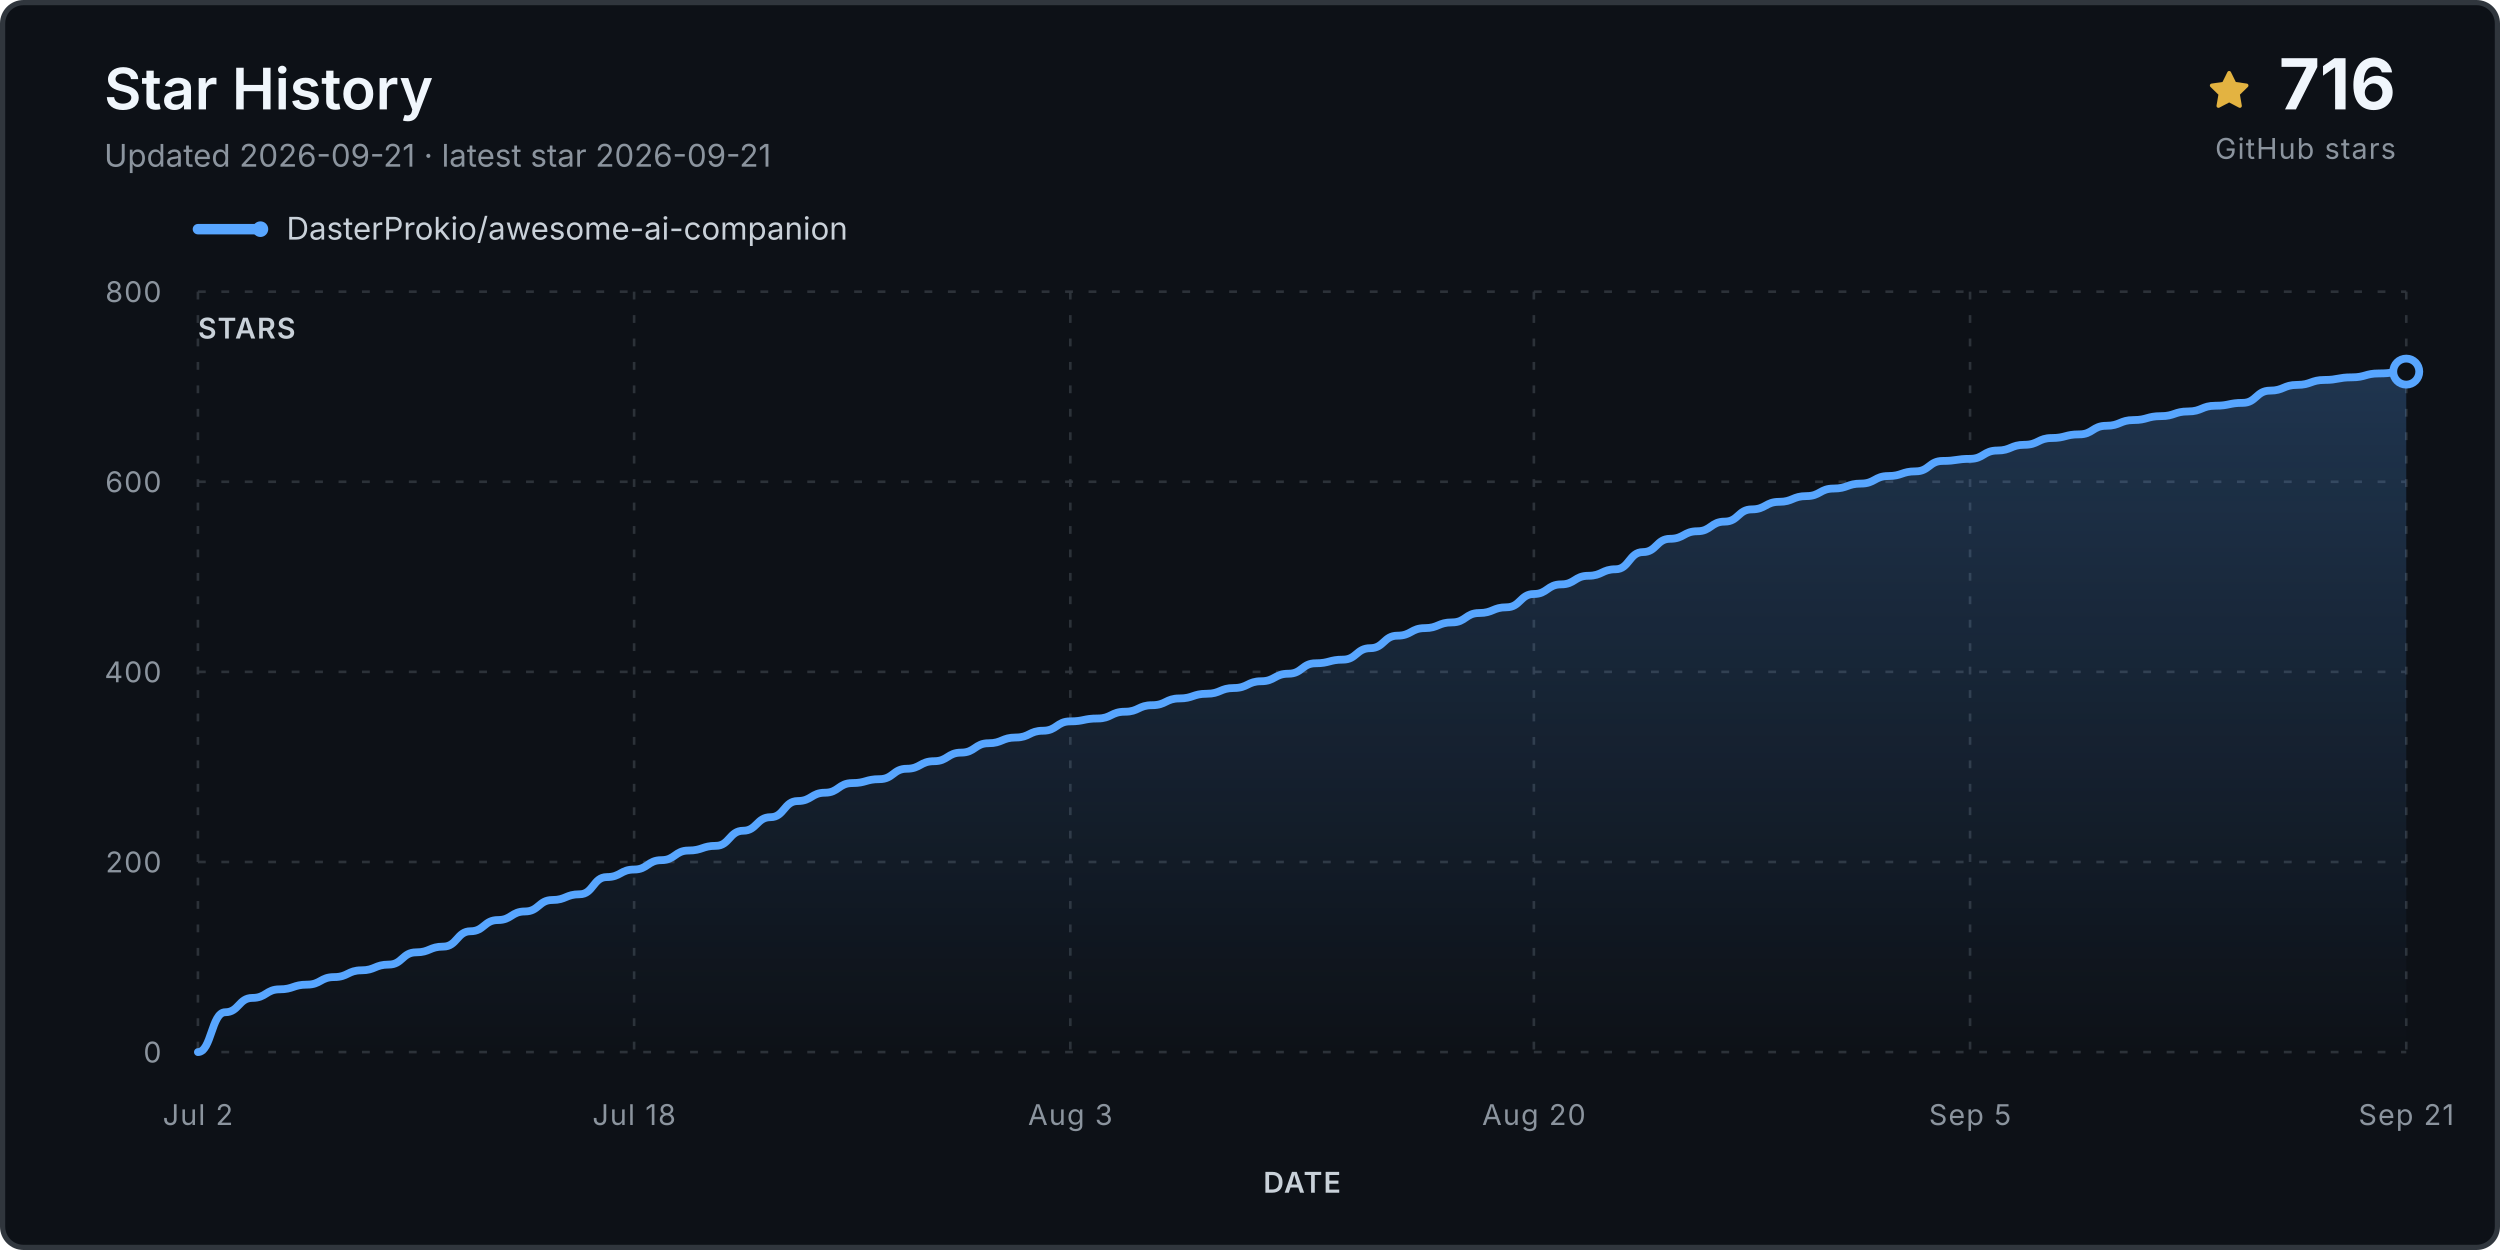
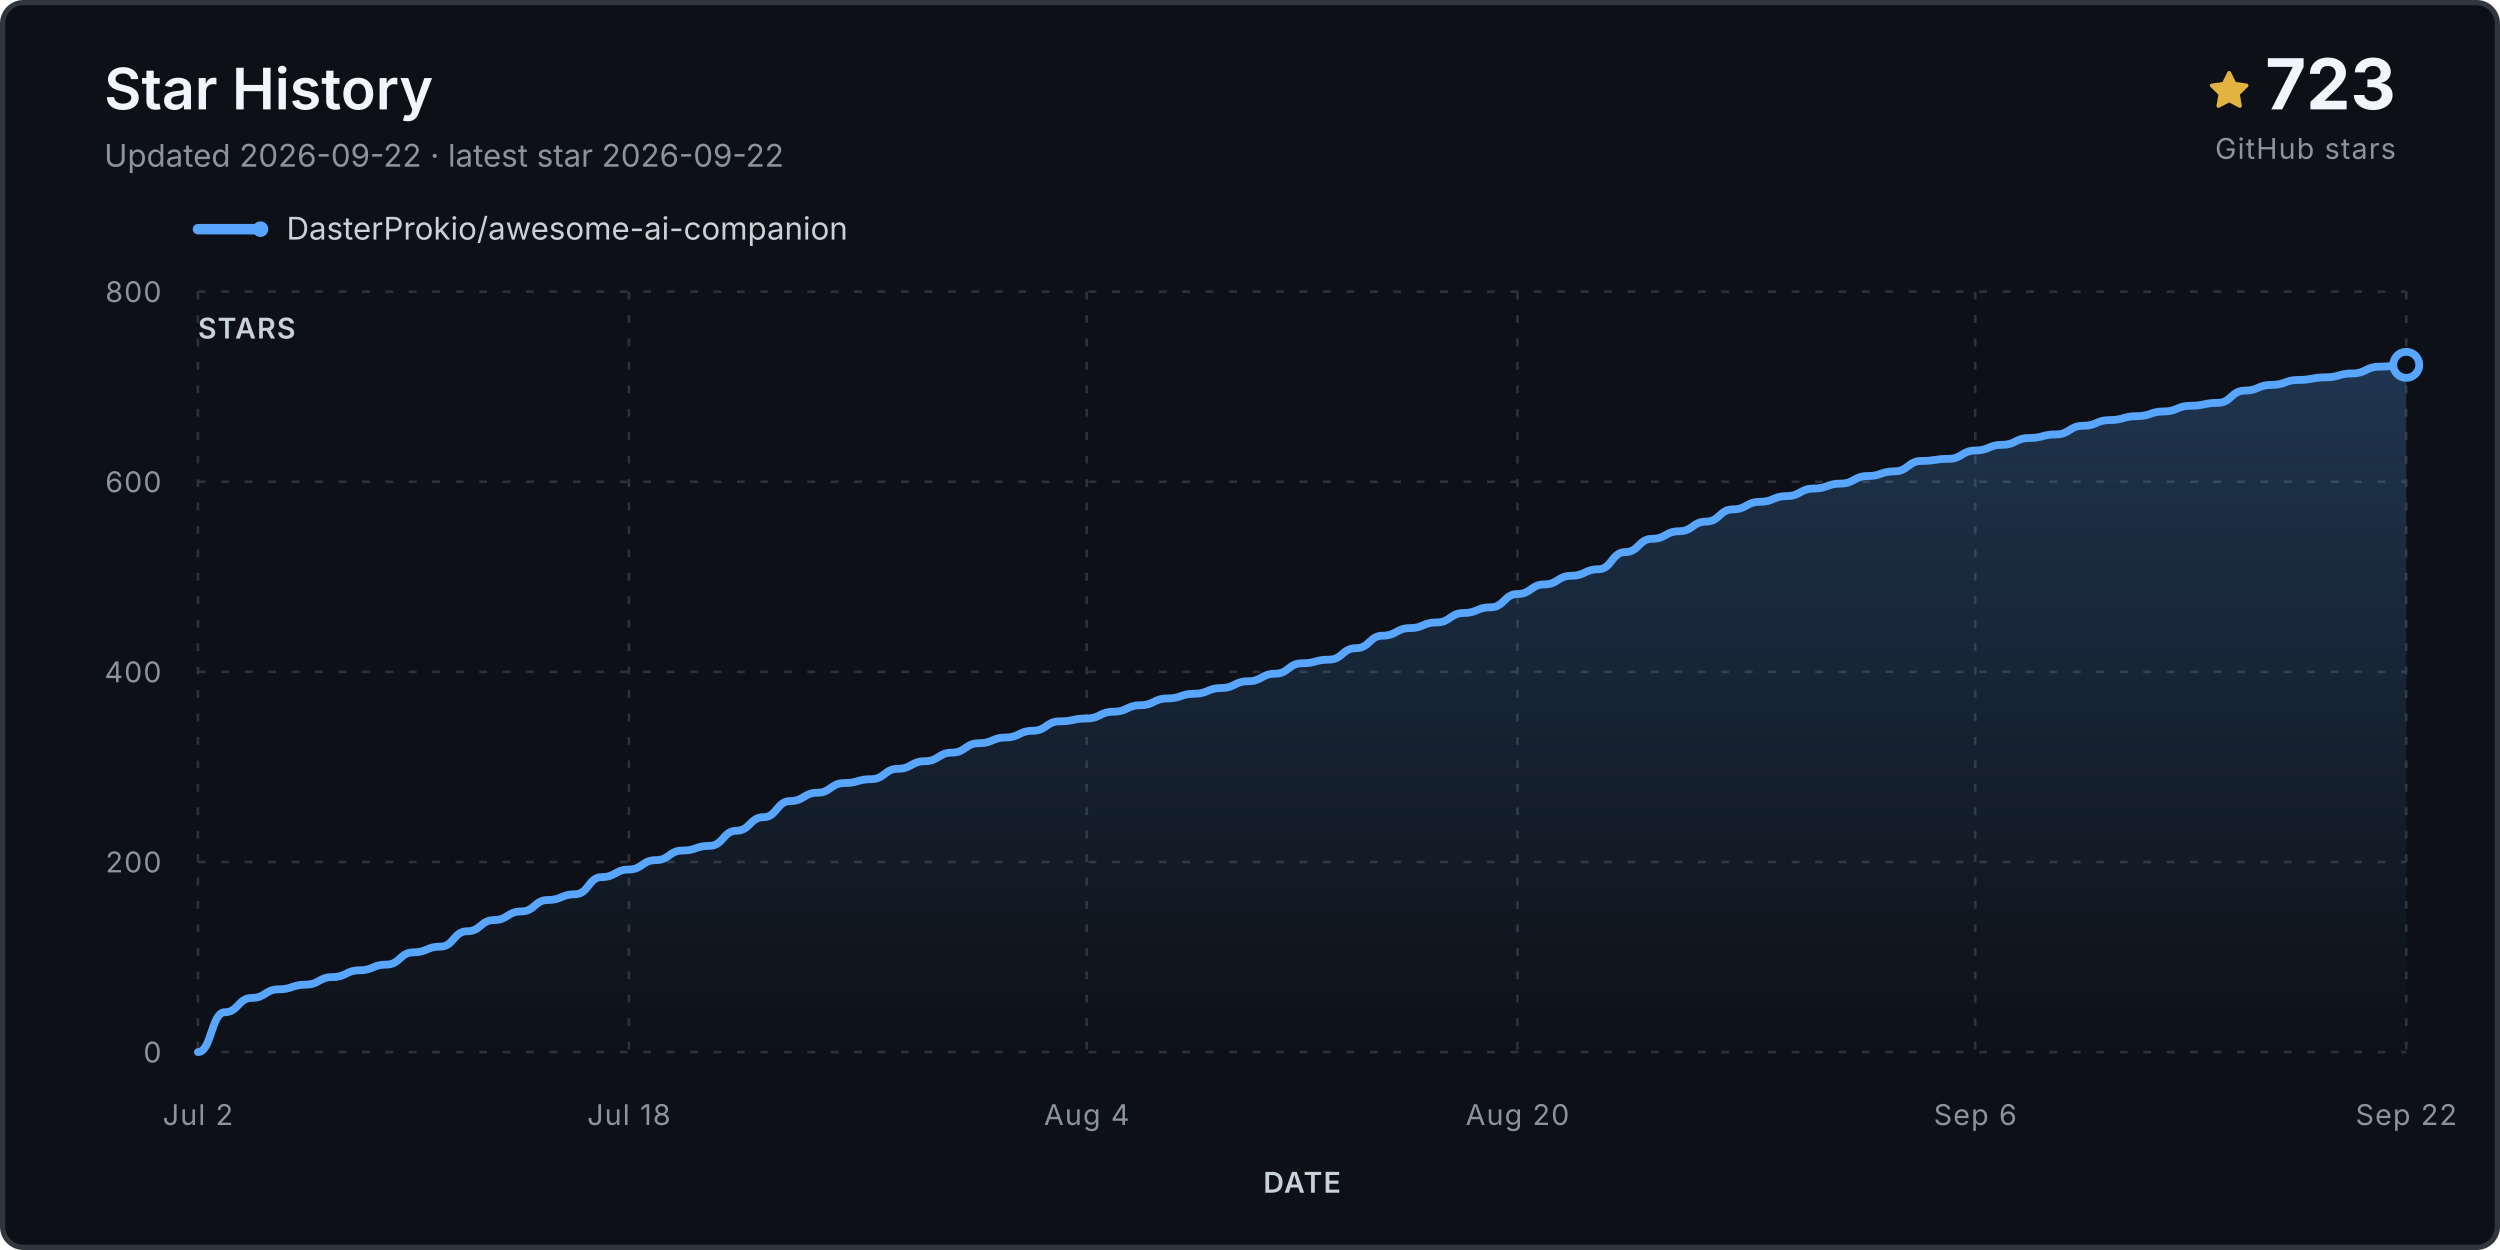
<svg xmlns="http://www.w3.org/2000/svg" viewBox="0 0 960 480" role="img" aria-labelledby="title desc">
  <defs>
    <linearGradient id="fill" x1="0" y1="0" x2="0" y2="1">
      <stop stop-color="#58a6ff" stop-opacity=".24" />
      <stop offset="1" stop-color="#58a6ff" stop-opacity="0" />
    </linearGradient>
  </defs>
  <rect x="1" y="1" width="958" height="478" rx="8" fill="#0d1117" stroke="#30363d" stroke-width="2" />
  <text x="40" y="42" class="title">Star History</text>
-   <text x="40" y="64" class="subtitle">Updated 2026-09-21 · latest star 2026-09-21</text>
+   <text x="40" y="64" class="subtitle">Updated 2026-09-22 · latest star 2026-09-22</text>
  <g transform="translate(848 27)">
    <path d="M8 .25a.75.75 0 0 1 .673.418l1.882 3.815 4.21.612a.75.75 0 0 1 .416 1.279l-3.046 2.97.719 4.193a.75.75 0 0 1-1.088.79L8 12.347l-3.766 1.98a.75.75 0 0 1-1.088-.79l.72-4.194L.818 6.374a.75.75 0 0 1 .416-1.28l4.21-.611L7.327.668A.75.75 0 0 1 8 .25Z" fill="#e3b341" />
  </g>
-   <text x="920" y="42" text-anchor="end" class="count">716</text>
+   <text x="920" y="42" text-anchor="end" class="count">723</text>
  <text x="920" y="61" text-anchor="end" class="count-label">GitHub stars</text>
  <g transform="translate(76 88)">
    <line x1="0" y1="0" x2="24" y2="0" stroke="#58a6ff" stroke-width="4" stroke-linecap="round" />
    <circle cx="24" cy="0" r="3" fill="#58a6ff" />
    <text x="34" y="4" class="legend">DasterProkio/awesome-ai-companion</text>
  </g>
  <g class="grid">
    <line x1="76" y1="404.0" x2="924" y2="404.0" />
    <text x="62" y="408.0" text-anchor="end" class="axis">0</text>
    <line x1="76" y1="331.0" x2="924" y2="331.0" />
    <text x="62" y="335.0" text-anchor="end" class="axis">200</text>
    <line x1="76" y1="258.0" x2="924" y2="258.0" />
    <text x="62" y="262.0" text-anchor="end" class="axis">400</text>
    <line x1="76" y1="185.0" x2="924" y2="185.0" />
    <text x="62" y="189.0" text-anchor="end" class="axis">600</text>
    <line x1="76" y1="112.0" x2="924" y2="112.0" />
    <text x="62" y="116.0" text-anchor="end" class="axis">800</text>
    <line x1="76.0" y1="112" x2="76.0" y2="404" />
    <text x="76.0" y="432" text-anchor="middle" class="axis">Jul 2</text>
-     <line x1="243.5" y1="112" x2="243.5" y2="404" />
-     <text x="243.5" y="432" text-anchor="middle" class="axis">Jul 18</text>
-     <line x1="411.0" y1="112" x2="411.0" y2="404" />
-     <text x="411.0" y="432" text-anchor="middle" class="axis">Aug 3</text>
-     <line x1="589.0" y1="112" x2="589.0" y2="404" />
-     <text x="589.0" y="432" text-anchor="middle" class="axis">Aug 20</text>
-     <line x1="756.5" y1="112" x2="756.5" y2="404" />
-     <text x="756.5" y="432" text-anchor="middle" class="axis">Sep 5</text>
+     <line x1="241.5" y1="112" x2="241.5" y2="404" />
+     <text x="241.5" y="432" text-anchor="middle" class="axis">Jul 18</text>
+     <line x1="417.3" y1="112" x2="417.3" y2="404" />
+     <text x="417.3" y="432" text-anchor="middle" class="axis">Aug 4</text>
+     <line x1="582.7" y1="112" x2="582.7" y2="404" />
+     <text x="582.7" y="432" text-anchor="middle" class="axis">Aug 20</text>
+     <line x1="758.5" y1="112" x2="758.5" y2="404" />
+     <text x="758.5" y="432" text-anchor="middle" class="axis">Sep 6</text>
    <line x1="924.0" y1="112" x2="924.0" y2="404" />
-     <text x="924.0" y="432" text-anchor="middle" class="axis">Sep 21</text>
+     <text x="924.0" y="432" text-anchor="middle" class="axis">Sep 22</text>
  </g>
-   <path d="M 76.0 404.0 L 76.0 404.0 C 81.2 404.0, 81.2 388.7, 86.5 388.7 C 91.7 388.7, 91.7 383.2, 96.9 383.2 C 102.2 383.2, 102.2 379.9, 107.4 379.9 C 112.6 379.9, 112.6 378.1, 117.9 378.1 C 123.1 378.1, 123.1 375.2, 128.3 375.2 C 133.6 375.2, 133.6 372.6, 138.8 372.6 C 144.0 372.6, 144.0 370.4, 149.3 370.4 C 154.5 370.4, 154.5 365.7, 159.8 365.7 C 165.0 365.7, 165.0 363.5, 170.2 363.5 C 175.5 363.5, 175.5 357.6, 180.7 357.6 C 185.9 357.6, 185.9 353.3, 191.2 353.3 C 196.4 353.3, 196.4 350.0, 201.6 350.0 C 206.9 350.0, 206.9 345.6, 212.1 345.6 C 217.3 345.6, 217.3 343.4, 222.6 343.4 C 227.8 343.4, 227.8 336.8, 233.0 336.8 C 238.3 336.8, 238.3 333.9, 243.5 333.9 C 248.7 333.9, 248.7 330.3, 254.0 330.3 C 259.2 330.3, 259.2 326.6, 264.4 326.6 C 269.7 326.6, 269.7 324.8, 274.9 324.8 C 280.1 324.8, 280.1 319.0, 285.4 319.0 C 290.6 319.0, 290.6 313.8, 295.9 313.8 C 301.1 313.8, 301.1 307.6, 306.3 307.6 C 311.6 307.6, 311.6 304.4, 316.8 304.4 C 322.0 304.4, 322.0 300.7, 327.3 300.7 C 332.5 300.7, 332.5 299.2, 337.7 299.2 C 343.0 299.2, 343.0 295.2, 348.2 295.2 C 353.4 295.2, 353.4 292.3, 358.7 292.3 C 363.9 292.3, 363.9 289.0, 369.1 289.0 C 374.4 289.0, 374.4 285.4, 379.6 285.4 C 384.8 285.4, 384.8 283.2, 390.1 283.2 C 395.3 283.2, 395.3 280.6, 400.5 280.6 C 405.8 280.6, 405.8 277.0, 411.0 277.0 C 416.2 277.0, 416.2 275.9, 421.5 275.9 C 426.7 275.9, 426.7 273.3, 432.0 273.3 C 437.2 273.3, 437.2 270.8, 442.4 270.8 C 447.7 270.8, 447.7 268.2, 452.9 268.2 C 458.1 268.2, 458.1 266.4, 463.4 266.4 C 468.6 266.4, 468.6 264.2, 473.8 264.2 C 479.1 264.2, 479.1 261.6, 484.3 261.6 C 489.5 261.6, 489.5 258.7, 494.8 258.7 C 500.0 258.7, 500.0 254.7, 505.2 254.7 C 510.5 254.7, 510.5 253.3, 515.7 253.3 C 520.9 253.3, 520.9 248.9, 526.2 248.9 C 531.4 248.9, 531.4 244.1, 536.6 244.1 C 541.9 244.1, 541.9 241.2, 547.1 241.2 C 552.3 241.2, 552.3 239.0, 557.6 239.0 C 562.8 239.0, 562.8 235.4, 568.0 235.4 C 573.3 235.4, 573.3 233.2, 578.5 233.2 C 583.8 233.2, 583.8 228.1, 589.0 228.1 C 594.2 228.1, 594.2 224.4, 599.5 224.4 C 604.7 224.4, 604.7 221.1, 609.9 221.1 C 615.2 221.1, 615.2 218.6, 620.4 218.6 C 625.6 218.6, 625.6 212.0, 630.9 212.0 C 636.1 212.0, 636.1 206.9, 641.3 206.9 C 646.6 206.9, 646.6 204.0, 651.8 204.0 C 657.0 204.0, 657.0 200.3, 662.3 200.3 C 667.5 200.3, 667.5 195.6, 672.7 195.6 C 678.0 195.6, 678.0 192.7, 683.2 192.7 C 688.4 192.7, 688.4 190.5, 693.7 190.5 C 698.9 190.5, 698.9 187.6, 704.1 187.6 C 709.4 187.6, 709.4 185.7, 714.6 185.7 C 719.9 185.7, 719.9 182.8, 725.1 182.8 C 730.3 182.8, 730.3 181.0, 735.6 181.0 C 740.8 181.0, 740.8 177.0, 746.0 177.0 C 751.3 177.0, 751.3 176.2, 756.5 176.2 C 761.7 176.2, 761.7 173.0, 767.0 173.0 C 772.2 173.0, 772.2 170.8, 777.4 170.8 C 782.7 170.8, 782.7 168.2, 787.9 168.2 C 793.1 168.2, 793.1 166.8, 798.4 166.8 C 803.6 166.8, 803.6 163.5, 808.8 163.5 C 814.1 163.5, 814.1 161.3, 819.3 161.3 C 824.5 161.3, 824.5 159.8, 829.8 159.8 C 835.0 159.8, 835.0 158.0, 840.2 158.0 C 845.5 158.0, 845.5 155.8, 850.7 155.8 C 856.0 155.8, 856.0 154.7, 861.2 154.7 C 866.4 154.7, 866.4 150.0, 871.7 150.0 C 876.9 150.0, 876.9 147.8, 882.1 147.8 C 887.4 147.8, 887.4 145.9, 892.6 145.9 C 897.8 145.9, 897.8 144.9, 903.1 144.9 C 908.3 144.9, 908.3 143.4, 913.5 143.4 C 918.8 143.4, 918.8 142.7, 924.0 142.7 L 924.0 404.0 Z" fill="url(#fill)" />
-   <path d="M 76.0 404.0 C 81.2 404.0, 81.2 388.7, 86.5 388.7 C 91.7 388.7, 91.7 383.2, 96.9 383.2 C 102.2 383.2, 102.2 379.9, 107.4 379.9 C 112.6 379.9, 112.6 378.1, 117.9 378.1 C 123.1 378.1, 123.1 375.2, 128.3 375.2 C 133.6 375.2, 133.6 372.6, 138.8 372.6 C 144.0 372.6, 144.0 370.4, 149.3 370.4 C 154.5 370.4, 154.5 365.7, 159.8 365.7 C 165.0 365.7, 165.0 363.5, 170.2 363.5 C 175.5 363.5, 175.5 357.6, 180.7 357.6 C 185.9 357.6, 185.9 353.3, 191.2 353.3 C 196.4 353.3, 196.4 350.0, 201.6 350.0 C 206.9 350.0, 206.9 345.6, 212.1 345.6 C 217.3 345.6, 217.3 343.4, 222.6 343.4 C 227.8 343.4, 227.8 336.8, 233.0 336.8 C 238.3 336.8, 238.3 333.9, 243.5 333.9 C 248.7 333.9, 248.7 330.3, 254.0 330.3 C 259.2 330.3, 259.2 326.6, 264.4 326.6 C 269.7 326.6, 269.7 324.8, 274.9 324.8 C 280.1 324.8, 280.1 319.0, 285.4 319.0 C 290.6 319.0, 290.6 313.8, 295.9 313.8 C 301.1 313.8, 301.1 307.6, 306.3 307.6 C 311.6 307.6, 311.6 304.4, 316.8 304.4 C 322.0 304.4, 322.0 300.7, 327.3 300.7 C 332.5 300.7, 332.5 299.2, 337.7 299.2 C 343.0 299.2, 343.0 295.2, 348.2 295.2 C 353.4 295.2, 353.4 292.3, 358.7 292.3 C 363.9 292.3, 363.9 289.0, 369.1 289.0 C 374.4 289.0, 374.4 285.4, 379.6 285.4 C 384.8 285.4, 384.8 283.2, 390.1 283.2 C 395.3 283.2, 395.3 280.6, 400.5 280.6 C 405.8 280.6, 405.8 277.0, 411.0 277.0 C 416.2 277.0, 416.2 275.9, 421.5 275.9 C 426.7 275.9, 426.7 273.3, 432.0 273.3 C 437.2 273.3, 437.2 270.8, 442.4 270.8 C 447.7 270.8, 447.7 268.2, 452.9 268.2 C 458.1 268.2, 458.1 266.4, 463.4 266.4 C 468.6 266.4, 468.6 264.2, 473.8 264.2 C 479.1 264.2, 479.1 261.6, 484.3 261.6 C 489.5 261.6, 489.5 258.7, 494.8 258.7 C 500.0 258.7, 500.0 254.7, 505.2 254.7 C 510.5 254.7, 510.5 253.3, 515.7 253.3 C 520.9 253.3, 520.9 248.9, 526.2 248.9 C 531.4 248.9, 531.4 244.1, 536.6 244.1 C 541.9 244.1, 541.9 241.2, 547.1 241.2 C 552.3 241.2, 552.3 239.0, 557.6 239.0 C 562.8 239.0, 562.8 235.4, 568.0 235.4 C 573.3 235.4, 573.3 233.2, 578.5 233.2 C 583.8 233.2, 583.8 228.1, 589.0 228.1 C 594.2 228.1, 594.2 224.4, 599.5 224.4 C 604.7 224.4, 604.7 221.1, 609.9 221.1 C 615.2 221.1, 615.2 218.6, 620.4 218.6 C 625.6 218.6, 625.6 212.0, 630.9 212.0 C 636.1 212.0, 636.1 206.9, 641.3 206.9 C 646.6 206.9, 646.6 204.0, 651.8 204.0 C 657.0 204.0, 657.0 200.3, 662.3 200.3 C 667.5 200.3, 667.5 195.6, 672.7 195.6 C 678.0 195.6, 678.0 192.7, 683.2 192.7 C 688.4 192.7, 688.4 190.5, 693.7 190.5 C 698.9 190.5, 698.9 187.6, 704.1 187.6 C 709.4 187.6, 709.4 185.7, 714.6 185.7 C 719.9 185.7, 719.9 182.8, 725.1 182.8 C 730.3 182.8, 730.3 181.0, 735.6 181.0 C 740.8 181.0, 740.8 177.0, 746.0 177.0 C 751.3 177.0, 751.3 176.2, 756.5 176.2 C 761.7 176.2, 761.7 173.0, 767.0 173.0 C 772.2 173.0, 772.2 170.8, 777.4 170.8 C 782.7 170.8, 782.7 168.2, 787.9 168.2 C 793.1 168.2, 793.1 166.8, 798.4 166.8 C 803.6 166.8, 803.6 163.5, 808.8 163.5 C 814.1 163.5, 814.1 161.3, 819.3 161.3 C 824.5 161.3, 824.5 159.8, 829.8 159.8 C 835.0 159.8, 835.0 158.0, 840.2 158.0 C 845.5 158.0, 845.5 155.8, 850.7 155.8 C 856.0 155.8, 856.0 154.7, 861.2 154.7 C 866.4 154.7, 866.4 150.0, 871.7 150.0 C 876.9 150.0, 876.9 147.8, 882.1 147.8 C 887.4 147.8, 887.4 145.9, 892.6 145.9 C 897.8 145.9, 897.8 144.9, 903.1 144.9 C 908.3 144.9, 908.3 143.4, 913.5 143.4 C 918.8 143.4, 918.8 142.7, 924.0 142.7" fill="none" stroke="#58a6ff" stroke-width="3" stroke-linecap="round" stroke-linejoin="round" />
-   <circle cx="924.0" cy="142.7" r="5" fill="#0d1117" stroke="#58a6ff" stroke-width="3" />
+   <path d="M 76.0 404.0 L 76.0 404.0 C 81.2 404.0, 81.2 388.7, 86.3 388.7 C 91.5 388.7, 91.5 383.2, 96.7 383.2 C 101.9 383.2, 101.9 379.9, 107.0 379.9 C 112.2 379.9, 112.2 378.1, 117.4 378.1 C 122.5 378.1, 122.5 375.2, 127.7 375.2 C 132.9 375.2, 132.9 372.6, 138.0 372.6 C 143.2 372.6, 143.2 370.4, 148.4 370.4 C 153.6 370.4, 153.6 365.7, 158.7 365.7 C 163.9 365.7, 163.9 363.5, 169.1 363.5 C 174.2 363.5, 174.2 357.6, 179.4 357.6 C 184.6 357.6, 184.6 353.3, 189.8 353.3 C 194.9 353.3, 194.9 350.0, 200.1 350.0 C 205.3 350.0, 205.3 345.6, 210.4 345.6 C 215.6 345.6, 215.6 343.4, 220.8 343.4 C 226.0 343.4, 226.0 336.8, 231.1 336.8 C 236.3 336.8, 236.3 333.9, 241.5 333.9 C 246.6 333.9, 246.6 330.3, 251.8 330.3 C 257.0 330.3, 257.0 326.6, 262.1 326.6 C 267.3 326.6, 267.3 324.8, 272.5 324.8 C 277.7 324.8, 277.7 319.0, 282.8 319.0 C 288.0 319.0, 288.0 313.8, 293.2 313.8 C 298.3 313.8, 298.3 307.6, 303.5 307.6 C 308.7 307.6, 308.7 304.4, 313.9 304.4 C 319.0 304.4, 319.0 300.7, 324.2 300.7 C 329.4 300.7, 329.4 299.2, 334.5 299.2 C 339.7 299.2, 339.7 295.2, 344.9 295.2 C 350.0 295.2, 350.0 292.3, 355.2 292.3 C 360.4 292.3, 360.4 289.0, 365.6 289.0 C 370.7 289.0, 370.7 285.4, 375.9 285.4 C 381.1 285.4, 381.1 283.2, 386.2 283.2 C 391.4 283.2, 391.4 280.6, 396.6 280.6 C 401.8 280.6, 401.8 277.0, 406.9 277.0 C 412.1 277.0, 412.1 275.9, 417.3 275.9 C 422.4 275.9, 422.4 273.3, 427.6 273.3 C 432.8 273.3, 432.8 270.8, 438.0 270.8 C 443.1 270.8, 443.1 268.2, 448.3 268.2 C 453.5 268.2, 453.5 266.4, 458.6 266.4 C 463.8 266.4, 463.8 264.2, 469.0 264.2 C 474.1 264.2, 474.1 261.6, 479.3 261.6 C 484.5 261.6, 484.5 258.7, 489.7 258.7 C 494.8 258.7, 494.8 254.7, 500.0 254.7 C 505.2 254.7, 505.2 253.3, 510.3 253.3 C 515.5 253.3, 515.5 248.9, 520.7 248.9 C 525.9 248.9, 525.9 244.1, 531.0 244.1 C 536.2 244.1, 536.2 241.2, 541.4 241.2 C 546.5 241.2, 546.5 239.0, 551.7 239.0 C 556.9 239.0, 556.9 235.4, 562.0 235.4 C 567.2 235.4, 567.2 233.2, 572.4 233.2 C 577.6 233.2, 577.6 228.1, 582.7 228.1 C 587.9 228.1, 587.9 224.4, 593.1 224.4 C 598.2 224.4, 598.2 221.1, 603.4 221.1 C 608.6 221.1, 608.6 218.6, 613.8 218.6 C 618.9 218.6, 618.9 212.0, 624.1 212.0 C 629.3 212.0, 629.3 206.9, 634.4 206.9 C 639.6 206.9, 639.6 204.0, 644.8 204.0 C 650.0 204.0, 650.0 200.3, 655.1 200.3 C 660.3 200.3, 660.3 195.6, 665.5 195.6 C 670.6 195.6, 670.6 192.7, 675.8 192.7 C 681.0 192.7, 681.0 190.5, 686.1 190.5 C 691.3 190.5, 691.3 187.6, 696.5 187.6 C 701.7 187.6, 701.7 185.7, 706.8 185.7 C 712.0 185.7, 712.0 182.8, 717.2 182.8 C 722.3 182.8, 722.3 181.0, 727.5 181.0 C 732.7 181.0, 732.7 177.0, 737.9 177.0 C 743.0 177.0, 743.0 176.2, 748.2 176.2 C 753.4 176.2, 753.4 173.0, 758.5 173.0 C 763.7 173.0, 763.7 170.8, 768.9 170.8 C 774.0 170.8, 774.0 168.2, 779.2 168.2 C 784.4 168.2, 784.4 166.8, 789.6 166.8 C 794.7 166.8, 794.7 163.5, 799.9 163.5 C 805.1 163.5, 805.1 161.3, 810.2 161.3 C 815.4 161.3, 815.4 159.8, 820.6 159.8 C 825.8 159.8, 825.8 158.0, 830.9 158.0 C 836.1 158.0, 836.1 155.8, 841.3 155.8 C 846.4 155.8, 846.4 154.7, 851.6 154.7 C 856.8 154.7, 856.8 150.0, 862.0 150.0 C 867.1 150.0, 867.1 147.8, 872.3 147.8 C 877.5 147.8, 877.5 145.9, 882.6 145.9 C 887.8 145.9, 887.8 144.9, 893.0 144.9 C 898.1 144.9, 898.1 143.4, 903.3 143.4 C 908.5 143.4, 908.5 140.8, 913.7 140.8 C 918.8 140.8, 918.8 140.1, 924.0 140.1 L 924.0 404.0 Z" fill="url(#fill)" />
+   <path d="M 76.0 404.0 C 81.2 404.0, 81.2 388.7, 86.3 388.7 C 91.5 388.7, 91.5 383.2, 96.7 383.2 C 101.9 383.2, 101.9 379.9, 107.0 379.9 C 112.2 379.9, 112.2 378.1, 117.4 378.1 C 122.5 378.1, 122.5 375.2, 127.7 375.2 C 132.9 375.2, 132.9 372.6, 138.0 372.6 C 143.2 372.6, 143.2 370.4, 148.4 370.4 C 153.6 370.4, 153.6 365.7, 158.7 365.7 C 163.9 365.7, 163.9 363.5, 169.1 363.5 C 174.2 363.5, 174.2 357.6, 179.4 357.6 C 184.6 357.6, 184.6 353.3, 189.8 353.3 C 194.9 353.3, 194.9 350.0, 200.1 350.0 C 205.3 350.0, 205.3 345.6, 210.4 345.6 C 215.6 345.6, 215.6 343.4, 220.8 343.4 C 226.0 343.4, 226.0 336.8, 231.1 336.8 C 236.3 336.8, 236.3 333.9, 241.5 333.9 C 246.6 333.9, 246.6 330.3, 251.8 330.3 C 257.0 330.3, 257.0 326.6, 262.1 326.6 C 267.3 326.6, 267.3 324.8, 272.5 324.8 C 277.7 324.8, 277.7 319.0, 282.8 319.0 C 288.0 319.0, 288.0 313.8, 293.2 313.8 C 298.3 313.8, 298.3 307.6, 303.5 307.6 C 308.7 307.6, 308.7 304.4, 313.9 304.4 C 319.0 304.4, 319.0 300.7, 324.2 300.7 C 329.4 300.7, 329.4 299.2, 334.5 299.2 C 339.7 299.2, 339.7 295.2, 344.9 295.2 C 350.0 295.2, 350.0 292.3, 355.2 292.3 C 360.4 292.3, 360.4 289.0, 365.6 289.0 C 370.7 289.0, 370.7 285.4, 375.9 285.4 C 381.1 285.4, 381.1 283.2, 386.2 283.2 C 391.4 283.2, 391.4 280.6, 396.6 280.6 C 401.8 280.6, 401.8 277.0, 406.9 277.0 C 412.1 277.0, 412.1 275.9, 417.3 275.9 C 422.4 275.9, 422.4 273.3, 427.6 273.3 C 432.8 273.3, 432.8 270.8, 438.0 270.8 C 443.1 270.8, 443.1 268.2, 448.3 268.2 C 453.5 268.2, 453.5 266.4, 458.6 266.4 C 463.8 266.4, 463.8 264.2, 469.0 264.2 C 474.1 264.2, 474.1 261.6, 479.3 261.6 C 484.5 261.6, 484.5 258.7, 489.7 258.7 C 494.8 258.7, 494.8 254.7, 500.0 254.7 C 505.2 254.7, 505.2 253.3, 510.3 253.3 C 515.5 253.3, 515.5 248.9, 520.7 248.9 C 525.9 248.9, 525.9 244.1, 531.0 244.1 C 536.2 244.1, 536.2 241.2, 541.4 241.2 C 546.5 241.2, 546.5 239.0, 551.7 239.0 C 556.9 239.0, 556.9 235.4, 562.0 235.4 C 567.2 235.4, 567.2 233.2, 572.4 233.2 C 577.6 233.2, 577.6 228.1, 582.7 228.1 C 587.9 228.1, 587.9 224.4, 593.1 224.4 C 598.2 224.4, 598.2 221.1, 603.4 221.1 C 608.6 221.1, 608.6 218.6, 613.8 218.6 C 618.9 218.6, 618.9 212.0, 624.1 212.0 C 629.3 212.0, 629.3 206.9, 634.4 206.9 C 639.6 206.9, 639.6 204.0, 644.8 204.0 C 650.0 204.0, 650.0 200.3, 655.1 200.3 C 660.3 200.3, 660.3 195.6, 665.5 195.6 C 670.6 195.6, 670.6 192.7, 675.8 192.7 C 681.0 192.7, 681.0 190.5, 686.1 190.5 C 691.3 190.5, 691.3 187.6, 696.5 187.6 C 701.7 187.6, 701.7 185.7, 706.8 185.7 C 712.0 185.7, 712.0 182.8, 717.2 182.8 C 722.3 182.8, 722.3 181.0, 727.5 181.0 C 732.7 181.0, 732.7 177.0, 737.9 177.0 C 743.0 177.0, 743.0 176.2, 748.2 176.2 C 753.4 176.2, 753.4 173.0, 758.5 173.0 C 763.7 173.0, 763.7 170.8, 768.9 170.8 C 774.0 170.8, 774.0 168.2, 779.2 168.2 C 784.4 168.2, 784.4 166.8, 789.6 166.8 C 794.7 166.8, 794.7 163.5, 799.9 163.5 C 805.1 163.5, 805.1 161.3, 810.2 161.3 C 815.4 161.3, 815.4 159.8, 820.6 159.8 C 825.8 159.8, 825.8 158.0, 830.9 158.0 C 836.1 158.0, 836.1 155.8, 841.3 155.8 C 846.4 155.8, 846.4 154.7, 851.6 154.7 C 856.8 154.7, 856.8 150.0, 862.0 150.0 C 867.1 150.0, 867.1 147.8, 872.3 147.8 C 877.5 147.8, 877.5 145.9, 882.6 145.9 C 887.8 145.9, 887.8 144.9, 893.0 144.9 C 898.1 144.9, 898.1 143.4, 903.3 143.4 C 908.5 143.4, 908.5 140.8, 913.7 140.8 C 918.8 140.8, 918.8 140.1, 924.0 140.1" fill="none" stroke="#58a6ff" stroke-width="3" stroke-linecap="round" stroke-linejoin="round" />
+   <circle cx="924.0" cy="140.1" r="5" fill="#0d1117" stroke="#58a6ff" stroke-width="3" />
  <text x="76" y="130" class="axis-title">STARS</text>
  <text x="500.0" y="458" text-anchor="middle" class="axis-title">DATE</text>
  <style>.title{font:600 22px -apple-system,BlinkMacSystemFont,'Segoe UI',sans-serif;fill:#f0f6fc}.subtitle,.footer{font:12px -apple-system,BlinkMacSystemFont,'Segoe UI',sans-serif;fill:#8b949e}.legend{font:12px -apple-system,BlinkMacSystemFont,'Segoe UI',sans-serif;fill:#c9d1d9}.count{font:700 27px -apple-system,BlinkMacSystemFont,'Segoe UI',sans-serif;fill:#f0f6fc}.count-label,.axis,.axis-title{font:11px -apple-system,BlinkMacSystemFont,'Segoe UI',sans-serif;fill:#8b949e;letter-spacing:.04em}.axis-title{font-weight:600;fill:#c9d1d9}.grid line{stroke:#30363d;stroke-opacity:.9;stroke-dasharray:3 6}</style>
</svg>
